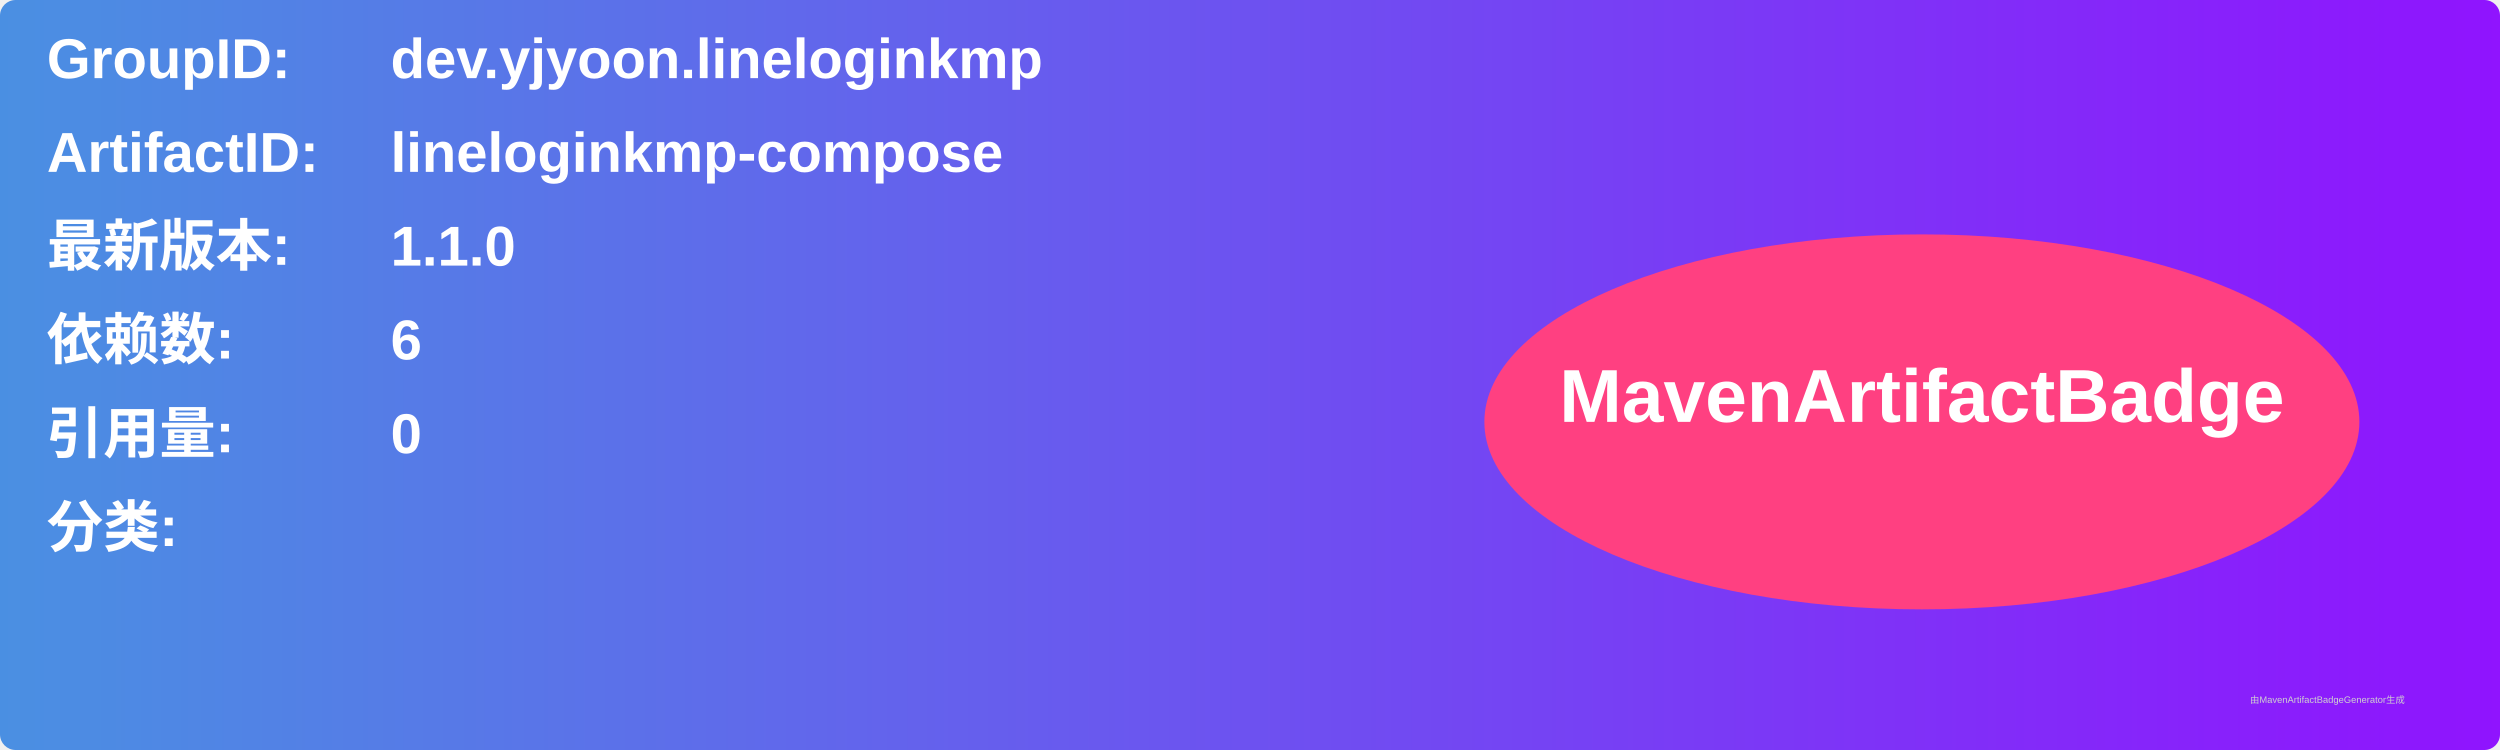
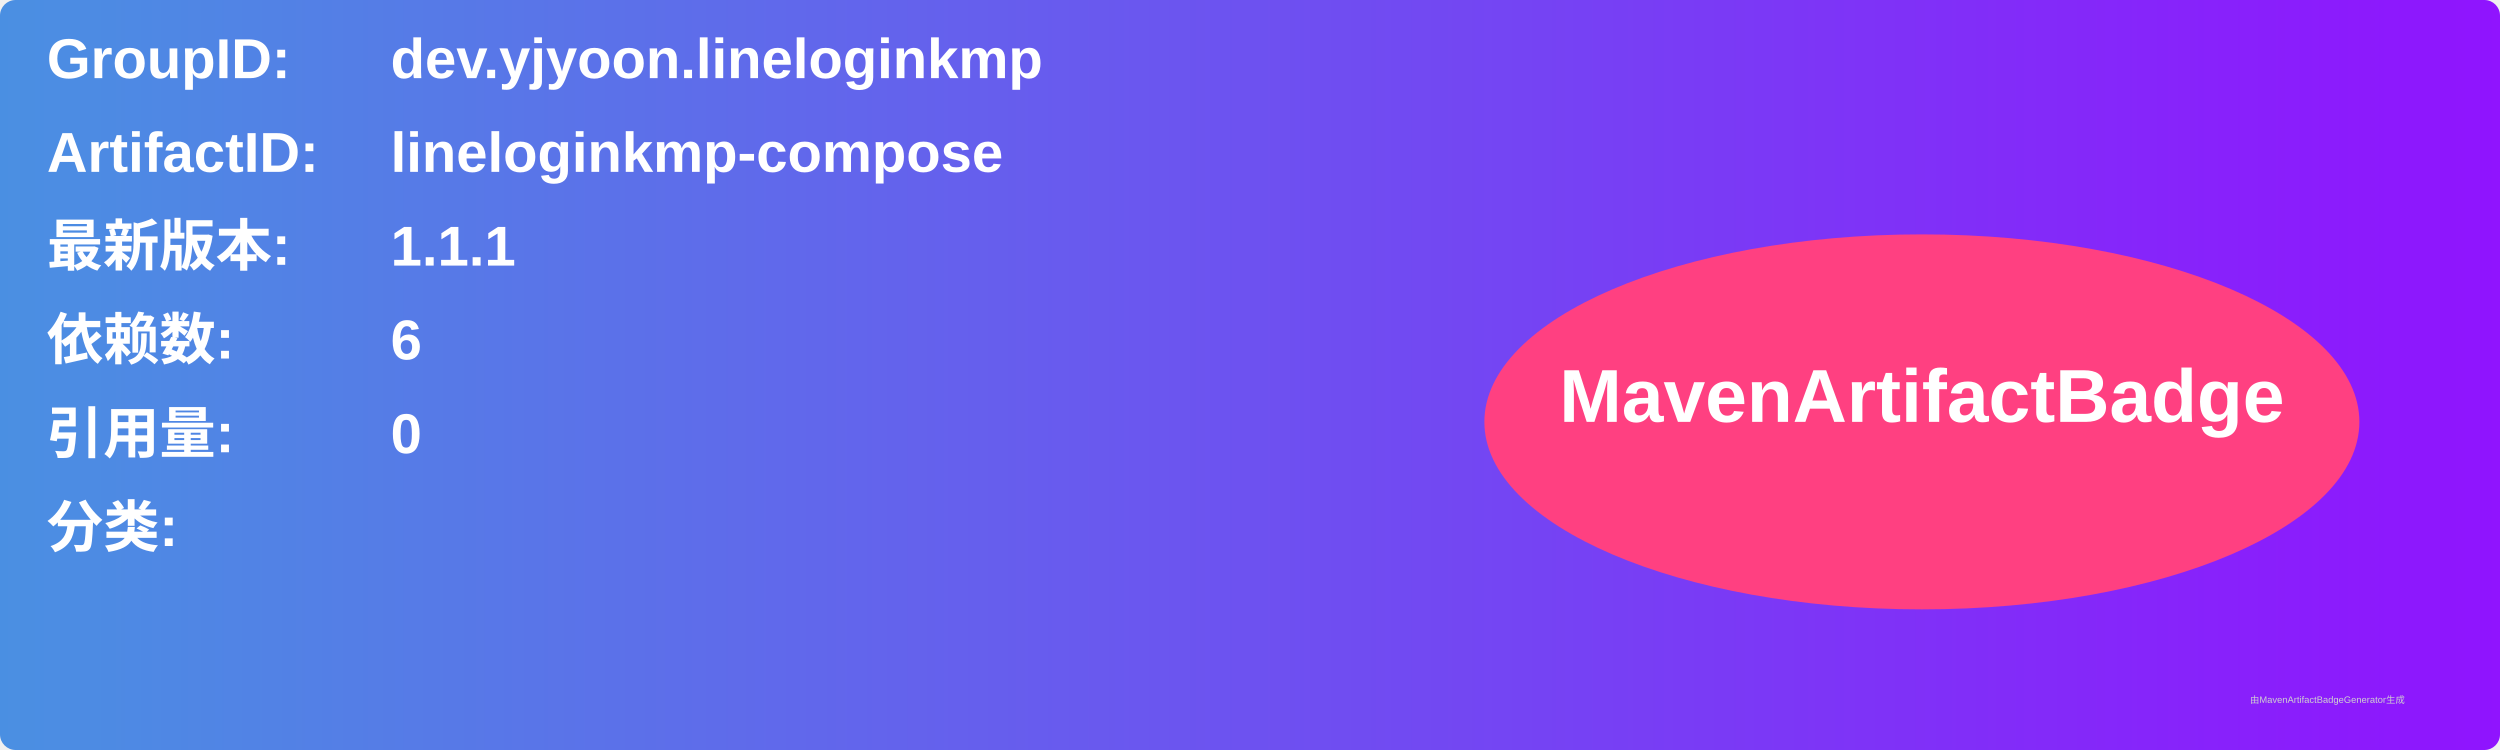
<svg xmlns="http://www.w3.org/2000/svg" width="800" height="240" viewBox="0 0 800 240">
  <linearGradient id="grad" x1="0%" y1="0%" x2="100%" y2="0%">
    <stop offset="0%" stop-color="#4a90e2" />
    <stop offset="100%" stop-color="#9013fe" />
  </linearGradient>
  <rect width="100%" height="100%" rx="5" ry="5" fill="url(#grad)" />
  <g transform="translate(15, 15)">
    <text x="0" y="10" font-family="Arial" font-size="18" fill="white" font-weight="bold" width="260">GroupID:</text>
    <text x="110" y="10" font-family="Arial" font-size="18" fill="white" font-weight="bold" width="460">dev.yjyoon.lineloginkmp</text>
    <text x="0" y="40" font-family="Arial" font-size="18" fill="white" font-weight="bold" width="260">ArtifactID:</text>
    <text x="110" y="40" font-family="Arial" font-size="18" fill="white" font-weight="bold" width="460">lineloginkmp-compose</text>
    <text x="0" y="70" font-family="Arial" font-size="18" fill="white" font-weight="bold">最新版本:</text>
    <text x="110" y="70" font-family="Arial" font-size="18" fill="white" font-weight="bold">
-       <tspan font-weight="bold">1.1.0</tspan>
+       <tspan font-weight="bold">1.1.1</tspan>
    </text>
    <text x="0" y="100" font-family="Arial" font-size="18" fill="white" font-weight="bold">依赖数: </text>
    <text x="110" y="100" font-family="Arial" font-size="18" fill="white">
      <tspan font-weight="bold">6</tspan>
    </text>
    <text x="0" y="130" font-family="Arial" font-size="18" fill="white" font-weight="bold">引用量: </text>
    <text x="110" y="130" font-family="Arial" font-size="18" fill="white">
      <tspan font-weight="bold">0</tspan>
    </text>
    <text x="0" y="160" font-family="Arial" font-size="18" fill="white" font-weight="bold">分类:</text>
    <text x="10" y="190" font-family="Arial" font-size="10" fill="white">
      <tspan font-weight="bold" />
    </text>
    <ellipse cx="600" cy="120" rx="140" ry="60" fill="#ff4081" />
    <text x="600" y="120" text-anchor="middle" font-family="Arial" font-size="24" fill="white" font-weight="bold">MavenArtifactBadge</text>
  </g>
  <text x="720" y="225" font-family="Arial" font-size="3" fill="#d0d0d0">由MavenArtifactBadgeGenerator生成</text>
</svg>
